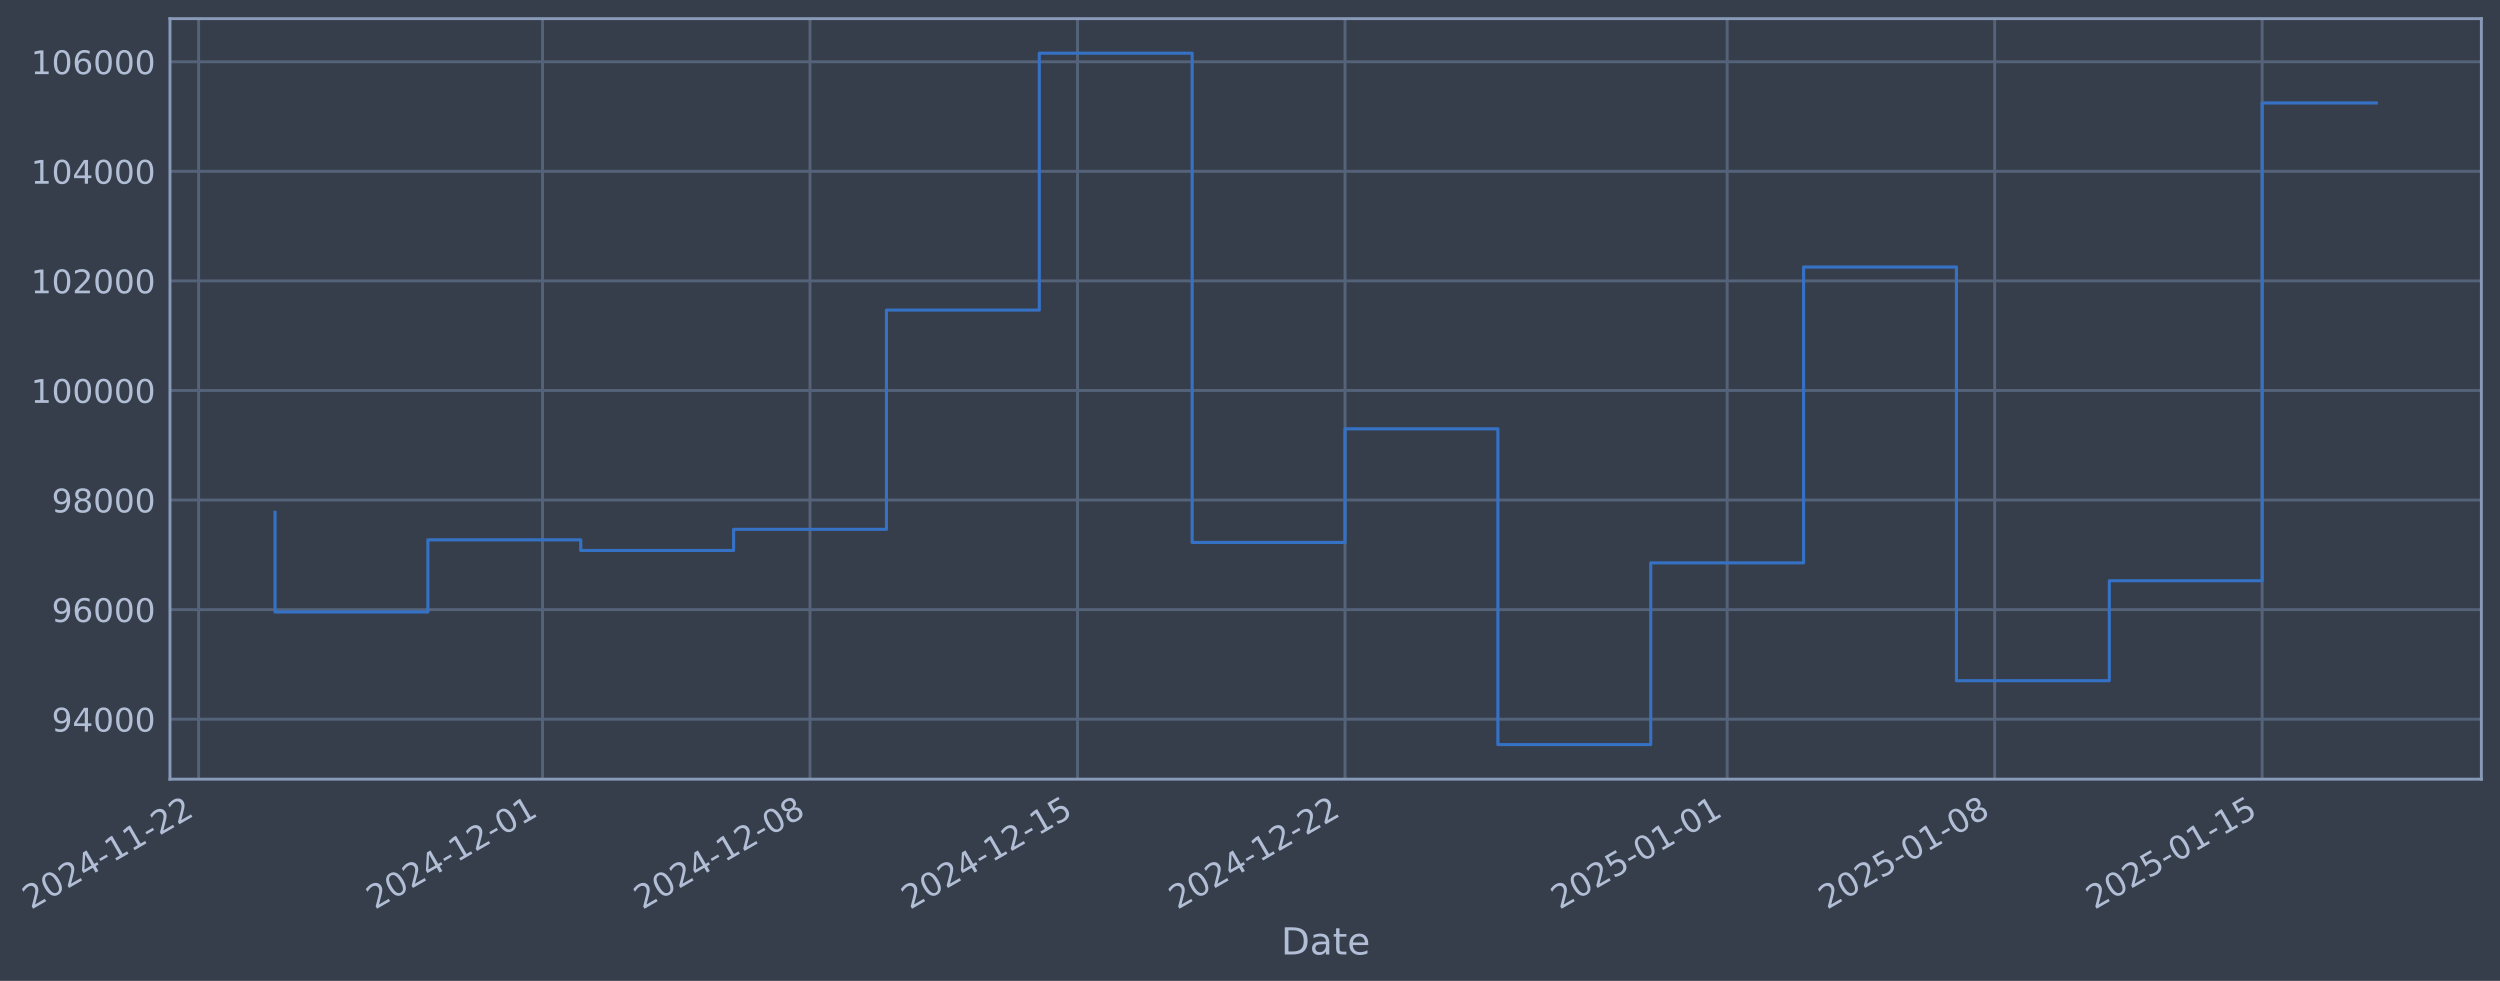
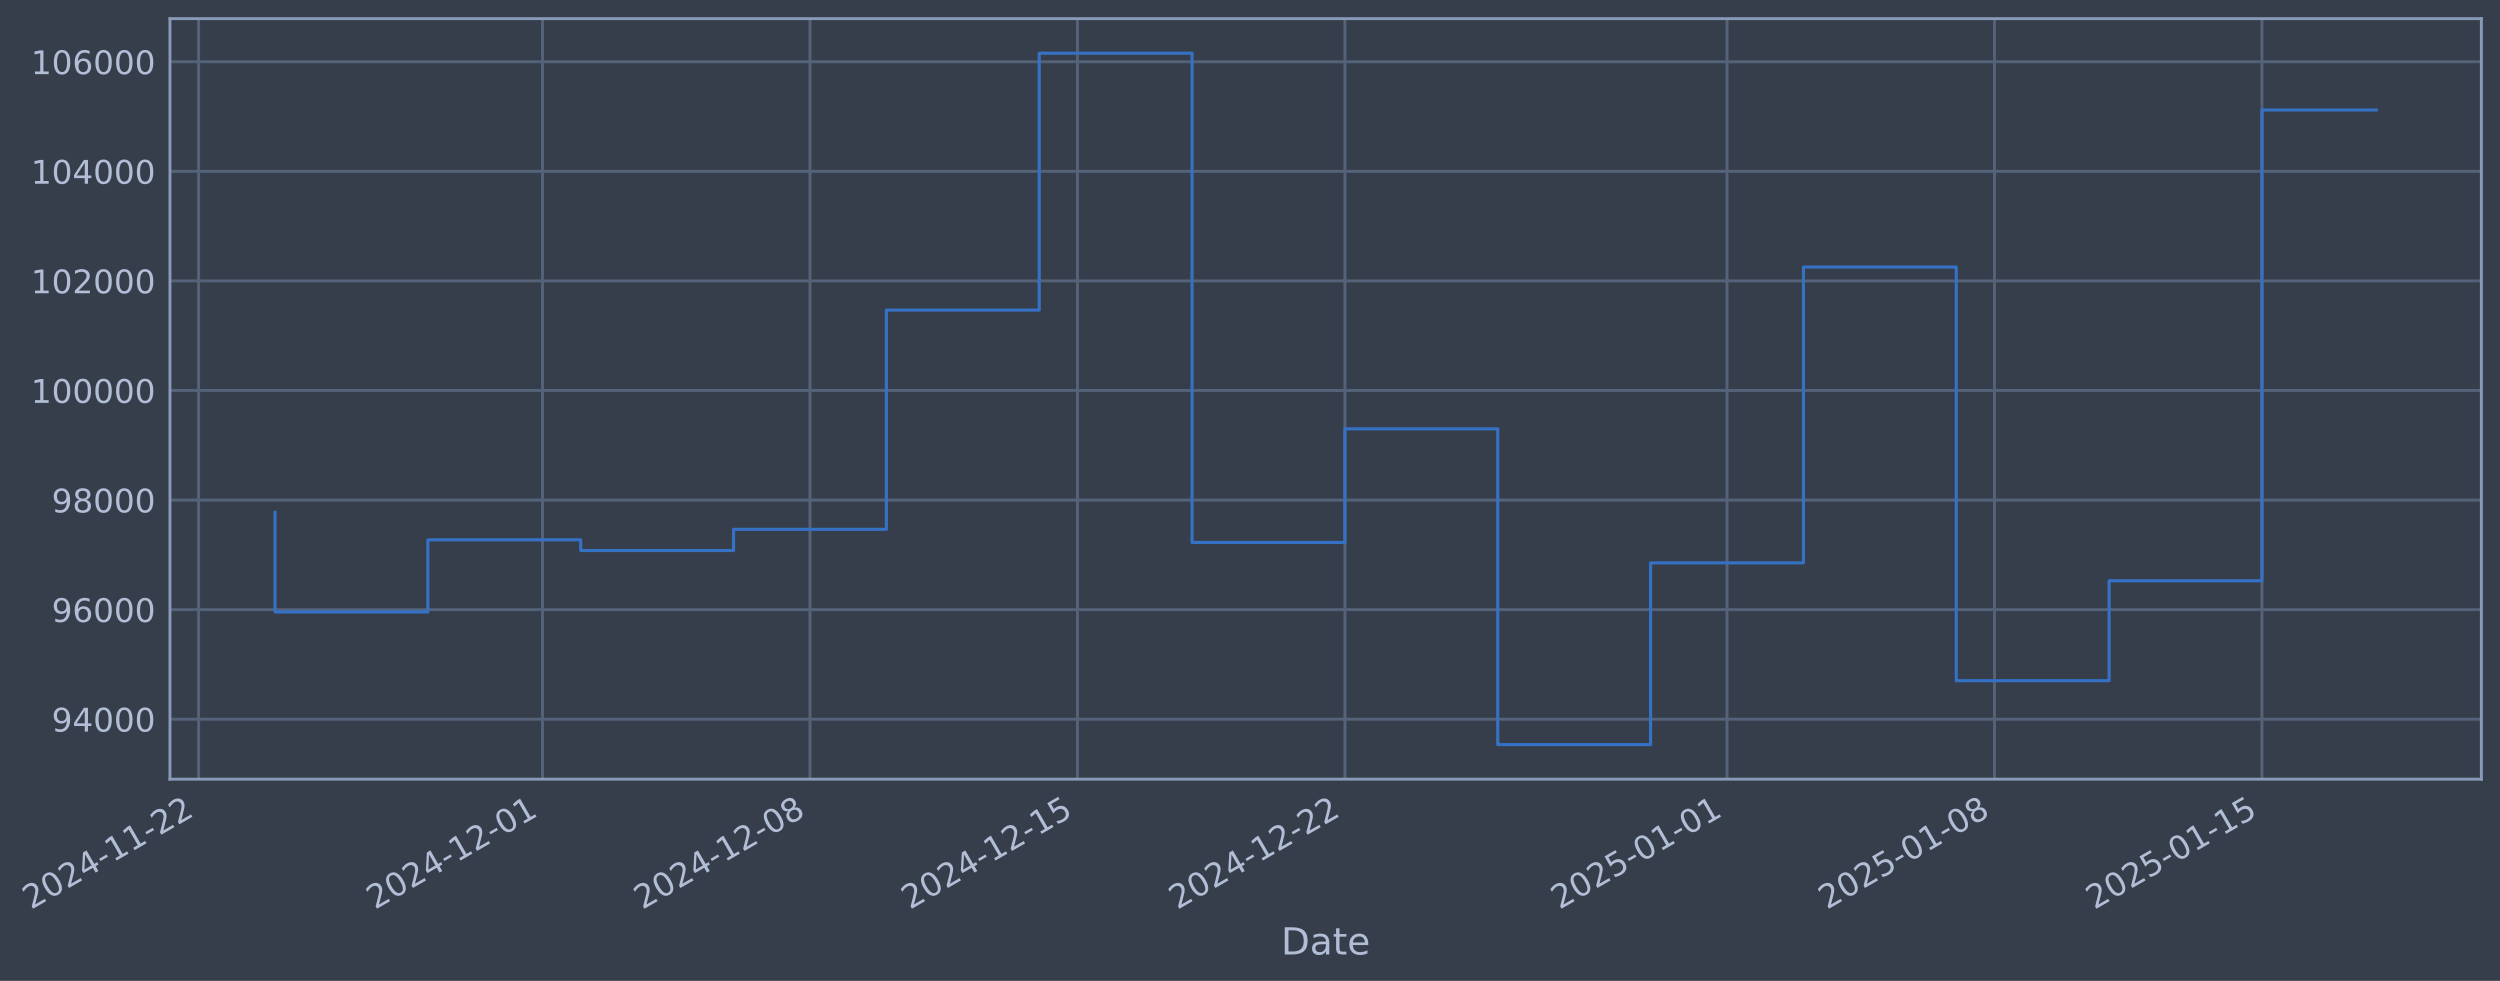
- <svg xmlns="http://www.w3.org/2000/svg" xmlns:xlink="http://www.w3.org/1999/xlink" width="965.652pt" height="378.87pt" viewBox="0 0 965.652 378.87" version="1.1">
+ <svg xmlns="http://www.w3.org/2000/svg" xmlns:xlink="http://www.w3.org/1999/xlink" width="965.649pt" height="378.87pt" viewBox="0 0 965.649 378.87" version="1.1">
  <defs>
    <style type="text/css">*{stroke-linejoin: round; stroke-linecap: butt}</style>
  </defs>
  <g id="figure_1">
    <g id="patch_1">
-       <path d="M 0 378.87  L 965.652 378.87  L 965.652 0  L 0 0  z " style="fill: #373e4b" />
+       <path d="M 0 378.87  L 965.649 378.87  L 965.649 0  L 0 0  z " style="fill: #373e4b" />
    </g>
    <g id="axes_1">
      <g id="patch_2">
-         <path d="M 65.652 300.96  L 958.452 300.96  L 958.452 7.2  L 65.652 7.2  z " style="fill: #373e4b" />
+         <path d="M 65.649 300.96  L 958.449 300.96  L 958.449 7.2  L 65.649 7.2  z " style="fill: #373e4b" />
      </g>
      <g id="matplotlib.axis_1">
        <g id="xtick_1">
          <g id="line2d_1">
-             <path d="M 76.713 300.96  L 76.713 7.2  " clip-path="url(#pe2ce9f9107)" style="fill: none; stroke: #546379; stroke-width: 1.12; stroke-linecap: square" />
+             <path d="M 76.713 300.96  L 76.713 7.2  " clip-path="url(#pc4f9f36db3)" style="fill: none; stroke: #546379; stroke-width: 1.12; stroke-linecap: square" />
          </g>
          <g id="line2d_2" />
          <g id="text_1">
            <g style="fill: #b1bed6" transform="translate(11.98702 351.4642) rotate(-30) scale(0.126 -0.126)">
              <defs>
                <path id="DejaVuSans-32" d="M 1228 531  L 3431 531  L 3431 0  L 469 0  L 469 531  Q 828 903 1448 1529  Q 2069 2156 2228 2338  Q 2531 2678 2651 2914  Q 2772 3150 2772 3378  Q 2772 3750 2511 3984  Q 2250 4219 1831 4219  Q 1534 4219 1204 4116  Q 875 4013 500 3803  L 500 4441  Q 881 4594 1212 4672  Q 1544 4750 1819 4750  Q 2544 4750 2975 4387  Q 3406 4025 3406 3419  Q 3406 3131 3298 2873  Q 3191 2616 2906 2266  Q 2828 2175 2409 1742  Q 1991 1309 1228 531  z " transform="scale(0.015625)" />
                <path id="DejaVuSans-30" d="M 2034 4250  Q 1547 4250 1301 3770  Q 1056 3291 1056 2328  Q 1056 1369 1301 889  Q 1547 409 2034 409  Q 2525 409 2770 889  Q 3016 1369 3016 2328  Q 3016 3291 2770 3770  Q 2525 4250 2034 4250  z M 2034 4750  Q 2819 4750 3233 4129  Q 3647 3509 3647 2328  Q 3647 1150 3233 529  Q 2819 -91 2034 -91  Q 1250 -91 836 529  Q 422 1150 422 2328  Q 422 3509 836 4129  Q 1250 4750 2034 4750  z " transform="scale(0.015625)" />
                <path id="DejaVuSans-34" d="M 2419 4116  L 825 1625  L 2419 1625  L 2419 4116  z M 2253 4666  L 3047 4666  L 3047 1625  L 3713 1625  L 3713 1100  L 3047 1100  L 3047 0  L 2419 0  L 2419 1100  L 313 1100  L 313 1709  L 2253 4666  z " transform="scale(0.015625)" />
                <path id="DejaVuSans-2d" d="M 313 2009  L 1997 2009  L 1997 1497  L 313 1497  L 313 2009  z " transform="scale(0.015625)" />
                <path id="DejaVuSans-31" d="M 794 531  L 1825 531  L 1825 4091  L 703 3866  L 703 4441  L 1819 4666  L 2450 4666  L 2450 531  L 3481 531  L 3481 0  L 794 0  L 794 531  z " transform="scale(0.015625)" />
              </defs>
              <use xlink:href="#DejaVuSans-32" />
              <use xlink:href="#DejaVuSans-30" transform="translate(63.62305 0)" />
              <use xlink:href="#DejaVuSans-32" transform="translate(127.2461 0)" />
              <use xlink:href="#DejaVuSans-34" transform="translate(190.8691 0)" />
              <use xlink:href="#DejaVuSans-2d" transform="translate(254.4922 0)" />
              <use xlink:href="#DejaVuSans-31" transform="translate(290.5762 0)" />
              <use xlink:href="#DejaVuSans-31" transform="translate(354.1992 0)" />
              <use xlink:href="#DejaVuSans-2d" transform="translate(417.8223 0)" />
              <use xlink:href="#DejaVuSans-32" transform="translate(453.9062 0)" />
              <use xlink:href="#DejaVuSans-32" transform="translate(517.5293 0)" />
            </g>
          </g>
        </g>
        <g id="xtick_2">
          <g id="line2d_3">
-             <path d="M 209.558 300.96  L 209.558 7.2  " clip-path="url(#pe2ce9f9107)" style="fill: none; stroke: #546379; stroke-width: 1.12; stroke-linecap: square" />
+             <path d="M 209.544 300.96  L 209.544 7.2  " clip-path="url(#pc4f9f36db3)" style="fill: none; stroke: #546379; stroke-width: 1.12; stroke-linecap: square" />
          </g>
          <g id="line2d_4" />
          <g id="text_2">
-             <g style="fill: #b1bed6" transform="translate(144.8321 351.4642) rotate(-30) scale(0.126 -0.126)">
+             <g style="fill: #b1bed6" transform="translate(144.8188 351.4642) rotate(-30) scale(0.126 -0.126)">
              <use xlink:href="#DejaVuSans-32" />
              <use xlink:href="#DejaVuSans-30" transform="translate(63.62305 0)" />
              <use xlink:href="#DejaVuSans-32" transform="translate(127.2461 0)" />
              <use xlink:href="#DejaVuSans-34" transform="translate(190.8691 0)" />
              <use xlink:href="#DejaVuSans-2d" transform="translate(254.4922 0)" />
              <use xlink:href="#DejaVuSans-31" transform="translate(290.5762 0)" />
              <use xlink:href="#DejaVuSans-32" transform="translate(354.1992 0)" />
              <use xlink:href="#DejaVuSans-2d" transform="translate(417.8223 0)" />
              <use xlink:href="#DejaVuSans-30" transform="translate(453.9062 0)" />
              <use xlink:href="#DejaVuSans-31" transform="translate(517.5293 0)" />
            </g>
          </g>
        </g>
        <g id="xtick_3">
          <g id="line2d_5">
-             <path d="M 312.882 300.96  L 312.882 7.2  " clip-path="url(#pe2ce9f9107)" style="fill: none; stroke: #546379; stroke-width: 1.12; stroke-linecap: square" />
+             <path d="M 312.858 300.96  L 312.858 7.2  " clip-path="url(#pc4f9f36db3)" style="fill: none; stroke: #546379; stroke-width: 1.12; stroke-linecap: square" />
          </g>
          <g id="line2d_6" />
          <g id="text_3">
-             <g style="fill: #b1bed6" transform="translate(248.156 351.4642) rotate(-30) scale(0.126 -0.126)">
+             <g style="fill: #b1bed6" transform="translate(248.1324 351.4642) rotate(-30) scale(0.126 -0.126)">
              <defs>
                <path id="DejaVuSans-38" d="M 2034 2216  Q 1584 2216 1326 1975  Q 1069 1734 1069 1313  Q 1069 891 1326 650  Q 1584 409 2034 409  Q 2484 409 2743 651  Q 3003 894 3003 1313  Q 3003 1734 2745 1975  Q 2488 2216 2034 2216  z M 1403 2484  Q 997 2584 770 2862  Q 544 3141 544 3541  Q 544 4100 942 4425  Q 1341 4750 2034 4750  Q 2731 4750 3128 4425  Q 3525 4100 3525 3541  Q 3525 3141 3298 2862  Q 3072 2584 2669 2484  Q 3125 2378 3379 2068  Q 3634 1759 3634 1313  Q 3634 634 3220 271  Q 2806 -91 2034 -91  Q 1263 -91 848 271  Q 434 634 434 1313  Q 434 1759 690 2068  Q 947 2378 1403 2484  z M 1172 3481  Q 1172 3119 1398 2916  Q 1625 2713 2034 2713  Q 2441 2713 2670 2916  Q 2900 3119 2900 3481  Q 2900 3844 2670 4047  Q 2441 4250 2034 4250  Q 1625 4250 1398 4047  Q 1172 3844 1172 3481  z " transform="scale(0.015625)" />
              </defs>
              <use xlink:href="#DejaVuSans-32" />
              <use xlink:href="#DejaVuSans-30" transform="translate(63.62305 0)" />
              <use xlink:href="#DejaVuSans-32" transform="translate(127.2461 0)" />
              <use xlink:href="#DejaVuSans-34" transform="translate(190.8691 0)" />
              <use xlink:href="#DejaVuSans-2d" transform="translate(254.4922 0)" />
              <use xlink:href="#DejaVuSans-31" transform="translate(290.5762 0)" />
              <use xlink:href="#DejaVuSans-32" transform="translate(354.1992 0)" />
              <use xlink:href="#DejaVuSans-2d" transform="translate(417.8223 0)" />
              <use xlink:href="#DejaVuSans-30" transform="translate(453.9062 0)" />
              <use xlink:href="#DejaVuSans-38" transform="translate(517.5293 0)" />
            </g>
          </g>
        </g>
        <g id="xtick_4">
          <g id="line2d_7">
-             <path d="M 416.205 300.96  L 416.205 7.2  " clip-path="url(#pe2ce9f9107)" style="fill: none; stroke: #546379; stroke-width: 1.12; stroke-linecap: square" />
+             <path d="M 416.171 300.96  L 416.171 7.2  " clip-path="url(#pc4f9f36db3)" style="fill: none; stroke: #546379; stroke-width: 1.12; stroke-linecap: square" />
          </g>
          <g id="line2d_8" />
          <g id="text_4">
-             <g style="fill: #b1bed6" transform="translate(351.48 351.4642) rotate(-30) scale(0.126 -0.126)">
+             <g style="fill: #b1bed6" transform="translate(351.4459 351.4642) rotate(-30) scale(0.126 -0.126)">
              <defs>
                <path id="DejaVuSans-35" d="M 691 4666  L 3169 4666  L 3169 4134  L 1269 4134  L 1269 2991  Q 1406 3038 1543 3061  Q 1681 3084 1819 3084  Q 2600 3084 3056 2656  Q 3513 2228 3513 1497  Q 3513 744 3044 326  Q 2575 -91 1722 -91  Q 1428 -91 1123 -41  Q 819 9 494 109  L 494 744  Q 775 591 1075 516  Q 1375 441 1709 441  Q 2250 441 2565 725  Q 2881 1009 2881 1497  Q 2881 1984 2565 2268  Q 2250 2553 1709 2553  Q 1456 2553 1204 2497  Q 953 2441 691 2322  L 691 4666  z " transform="scale(0.015625)" />
              </defs>
              <use xlink:href="#DejaVuSans-32" />
              <use xlink:href="#DejaVuSans-30" transform="translate(63.62305 0)" />
              <use xlink:href="#DejaVuSans-32" transform="translate(127.2461 0)" />
              <use xlink:href="#DejaVuSans-34" transform="translate(190.8691 0)" />
              <use xlink:href="#DejaVuSans-2d" transform="translate(254.4922 0)" />
              <use xlink:href="#DejaVuSans-31" transform="translate(290.5762 0)" />
              <use xlink:href="#DejaVuSans-32" transform="translate(354.1992 0)" />
              <use xlink:href="#DejaVuSans-2d" transform="translate(417.8223 0)" />
              <use xlink:href="#DejaVuSans-31" transform="translate(453.9062 0)" />
              <use xlink:href="#DejaVuSans-35" transform="translate(517.5293 0)" />
            </g>
          </g>
        </g>
        <g id="xtick_5">
          <g id="line2d_9">
-             <path d="M 519.529 300.96  L 519.529 7.2  " clip-path="url(#pe2ce9f9107)" style="fill: none; stroke: #546379; stroke-width: 1.12; stroke-linecap: square" />
+             <path d="M 519.485 300.96  L 519.485 7.2  " clip-path="url(#pc4f9f36db3)" style="fill: none; stroke: #546379; stroke-width: 1.12; stroke-linecap: square" />
          </g>
          <g id="line2d_10" />
          <g id="text_5">
-             <g style="fill: #b1bed6" transform="translate(454.8039 351.4642) rotate(-30) scale(0.126 -0.126)">
+             <g style="fill: #b1bed6" transform="translate(454.7595 351.4642) rotate(-30) scale(0.126 -0.126)">
              <use xlink:href="#DejaVuSans-32" />
              <use xlink:href="#DejaVuSans-30" transform="translate(63.62305 0)" />
              <use xlink:href="#DejaVuSans-32" transform="translate(127.2461 0)" />
              <use xlink:href="#DejaVuSans-34" transform="translate(190.8691 0)" />
              <use xlink:href="#DejaVuSans-2d" transform="translate(254.4922 0)" />
              <use xlink:href="#DejaVuSans-31" transform="translate(290.5762 0)" />
              <use xlink:href="#DejaVuSans-32" transform="translate(354.1992 0)" />
              <use xlink:href="#DejaVuSans-2d" transform="translate(417.8223 0)" />
              <use xlink:href="#DejaVuSans-32" transform="translate(453.9062 0)" />
              <use xlink:href="#DejaVuSans-32" transform="translate(517.5293 0)" />
            </g>
          </g>
        </g>
        <g id="xtick_6">
          <g id="line2d_11">
-             <path d="M 667.135 300.96  L 667.135 7.2  " clip-path="url(#pe2ce9f9107)" style="fill: none; stroke: #546379; stroke-width: 1.12; stroke-linecap: square" />
+             <path d="M 667.076 300.96  L 667.076 7.2  " clip-path="url(#pc4f9f36db3)" style="fill: none; stroke: #546379; stroke-width: 1.12; stroke-linecap: square" />
          </g>
          <g id="line2d_12" />
          <g id="text_6">
-             <g style="fill: #b1bed6" transform="translate(602.4095 351.4642) rotate(-30) scale(0.126 -0.126)">
+             <g style="fill: #b1bed6" transform="translate(602.3504 351.4642) rotate(-30) scale(0.126 -0.126)">
              <use xlink:href="#DejaVuSans-32" />
              <use xlink:href="#DejaVuSans-30" transform="translate(63.62305 0)" />
              <use xlink:href="#DejaVuSans-32" transform="translate(127.2461 0)" />
              <use xlink:href="#DejaVuSans-35" transform="translate(190.8691 0)" />
              <use xlink:href="#DejaVuSans-2d" transform="translate(254.4922 0)" />
              <use xlink:href="#DejaVuSans-30" transform="translate(290.5762 0)" />
              <use xlink:href="#DejaVuSans-31" transform="translate(354.1992 0)" />
              <use xlink:href="#DejaVuSans-2d" transform="translate(417.8223 0)" />
              <use xlink:href="#DejaVuSans-30" transform="translate(453.9062 0)" />
              <use xlink:href="#DejaVuSans-31" transform="translate(517.5293 0)" />
            </g>
          </g>
        </g>
        <g id="xtick_7">
          <g id="line2d_13">
-             <path d="M 770.459 300.96  L 770.459 7.2  " clip-path="url(#pe2ce9f9107)" style="fill: none; stroke: #546379; stroke-width: 1.12; stroke-linecap: square" />
+             <path d="M 770.389 300.96  L 770.389 7.2  " clip-path="url(#pc4f9f36db3)" style="fill: none; stroke: #546379; stroke-width: 1.12; stroke-linecap: square" />
          </g>
          <g id="line2d_14" />
          <g id="text_7">
-             <g style="fill: #b1bed6" transform="translate(705.7335 351.4642) rotate(-30) scale(0.126 -0.126)">
+             <g style="fill: #b1bed6" transform="translate(705.664 351.4642) rotate(-30) scale(0.126 -0.126)">
              <use xlink:href="#DejaVuSans-32" />
              <use xlink:href="#DejaVuSans-30" transform="translate(63.62305 0)" />
              <use xlink:href="#DejaVuSans-32" transform="translate(127.2461 0)" />
              <use xlink:href="#DejaVuSans-35" transform="translate(190.8691 0)" />
              <use xlink:href="#DejaVuSans-2d" transform="translate(254.4922 0)" />
              <use xlink:href="#DejaVuSans-30" transform="translate(290.5762 0)" />
              <use xlink:href="#DejaVuSans-31" transform="translate(354.1992 0)" />
              <use xlink:href="#DejaVuSans-2d" transform="translate(417.8223 0)" />
              <use xlink:href="#DejaVuSans-30" transform="translate(453.9062 0)" />
              <use xlink:href="#DejaVuSans-38" transform="translate(517.5293 0)" />
            </g>
          </g>
        </g>
        <g id="xtick_8">
          <g id="line2d_15">
-             <path d="M 873.783 300.96  L 873.783 7.2  " clip-path="url(#pe2ce9f9107)" style="fill: none; stroke: #546379; stroke-width: 1.12; stroke-linecap: square" />
+             <path d="M 873.703 300.96  L 873.703 7.2  " clip-path="url(#pc4f9f36db3)" style="fill: none; stroke: #546379; stroke-width: 1.12; stroke-linecap: square" />
          </g>
          <g id="line2d_16" />
          <g id="text_8">
-             <g style="fill: #b1bed6" transform="translate(809.0574 351.4642) rotate(-30) scale(0.126 -0.126)">
+             <g style="fill: #b1bed6" transform="translate(808.9776 351.4642) rotate(-30) scale(0.126 -0.126)">
              <use xlink:href="#DejaVuSans-32" />
              <use xlink:href="#DejaVuSans-30" transform="translate(63.62305 0)" />
              <use xlink:href="#DejaVuSans-32" transform="translate(127.2461 0)" />
              <use xlink:href="#DejaVuSans-35" transform="translate(190.8691 0)" />
              <use xlink:href="#DejaVuSans-2d" transform="translate(254.4922 0)" />
              <use xlink:href="#DejaVuSans-30" transform="translate(290.5762 0)" />
              <use xlink:href="#DejaVuSans-31" transform="translate(354.1992 0)" />
              <use xlink:href="#DejaVuSans-2d" transform="translate(417.8223 0)" />
              <use xlink:href="#DejaVuSans-31" transform="translate(453.9062 0)" />
              <use xlink:href="#DejaVuSans-35" transform="translate(517.5293 0)" />
            </g>
          </g>
        </g>
        <g id="text_9">
-           <g style="fill: #b1bed6" transform="translate(494.8427 368.6753) scale(0.144 -0.144)">
+           <g style="fill: #b1bed6" transform="translate(494.8397 368.6753) scale(0.144 -0.144)">
            <defs>
              <path id="DejaVuSans-44" d="M 1259 4147  L 1259 519  L 2022 519  Q 2988 519 3436 956  Q 3884 1394 3884 2338  Q 3884 3275 3436 3711  Q 2988 4147 2022 4147  L 1259 4147  z M 628 4666  L 1925 4666  Q 3281 4666 3915 4102  Q 4550 3538 4550 2338  Q 4550 1131 3912 565  Q 3275 0 1925 0  L 628 0  L 628 4666  z " transform="scale(0.015625)" />
              <path id="DejaVuSans-61" d="M 2194 1759  Q 1497 1759 1228 1600  Q 959 1441 959 1056  Q 959 750 1161 570  Q 1363 391 1709 391  Q 2188 391 2477 730  Q 2766 1069 2766 1631  L 2766 1759  L 2194 1759  z M 3341 1997  L 3341 0  L 2766 0  L 2766 531  Q 2569 213 2275 61  Q 1981 -91 1556 -91  Q 1019 -91 701 211  Q 384 513 384 1019  Q 384 1609 779 1909  Q 1175 2209 1959 2209  L 2766 2209  L 2766 2266  Q 2766 2663 2505 2880  Q 2244 3097 1772 3097  Q 1472 3097 1187 3025  Q 903 2953 641 2809  L 641 3341  Q 956 3463 1253 3523  Q 1550 3584 1831 3584  Q 2591 3584 2966 3190  Q 3341 2797 3341 1997  z " transform="scale(0.015625)" />
              <path id="DejaVuSans-74" d="M 1172 4494  L 1172 3500  L 2356 3500  L 2356 3053  L 1172 3053  L 1172 1153  Q 1172 725 1289 603  Q 1406 481 1766 481  L 2356 481  L 2356 0  L 1766 0  Q 1100 0 847 248  Q 594 497 594 1153  L 594 3053  L 172 3053  L 172 3500  L 594 3500  L 594 4494  L 1172 4494  z " transform="scale(0.015625)" />
              <path id="DejaVuSans-65" d="M 3597 1894  L 3597 1613  L 953 1613  Q 991 1019 1311 708  Q 1631 397 2203 397  Q 2534 397 2845 478  Q 3156 559 3463 722  L 3463 178  Q 3153 47 2828 -22  Q 2503 -91 2169 -91  Q 1331 -91 842 396  Q 353 884 353 1716  Q 353 2575 817 3079  Q 1281 3584 2069 3584  Q 2775 3584 3186 3129  Q 3597 2675 3597 1894  z M 3022 2063  Q 3016 2534 2758 2815  Q 2500 3097 2075 3097  Q 1594 3097 1305 2825  Q 1016 2553 972 2059  L 3022 2063  z " transform="scale(0.015625)" />
            </defs>
            <use xlink:href="#DejaVuSans-44" />
            <use xlink:href="#DejaVuSans-61" transform="translate(77.00195 0)" />
            <use xlink:href="#DejaVuSans-74" transform="translate(138.2812 0)" />
            <use xlink:href="#DejaVuSans-65" transform="translate(177.4902 0)" />
          </g>
        </g>
      </g>
      <g id="matplotlib.axis_2">
        <g id="ytick_1">
          <g id="line2d_17">
-             <path d="M 65.652 277.797  L 958.452 277.797  " clip-path="url(#pe2ce9f9107)" style="fill: none; stroke: #546379; stroke-width: 1.12; stroke-linecap: square" />
+             <path d="M 65.649 277.797  L 958.449 277.797  " clip-path="url(#pc4f9f36db3)" style="fill: none; stroke: #546379; stroke-width: 1.12; stroke-linecap: square" />
          </g>
          <g id="line2d_18" />
          <g id="text_10">
-             <g style="fill: #b1bed6" transform="translate(19.96808 282.5841) scale(0.126 -0.126)">
+             <g style="fill: #b1bed6" transform="translate(19.96512 282.5841) scale(0.126 -0.126)">
              <defs>
                <path id="DejaVuSans-39" d="M 703 97  L 703 672  Q 941 559 1184 500  Q 1428 441 1663 441  Q 2288 441 2617 861  Q 2947 1281 2994 2138  Q 2813 1869 2534 1725  Q 2256 1581 1919 1581  Q 1219 1581 811 2004  Q 403 2428 403 3163  Q 403 3881 828 4315  Q 1253 4750 1959 4750  Q 2769 4750 3195 4129  Q 3622 3509 3622 2328  Q 3622 1225 3098 567  Q 2575 -91 1691 -91  Q 1453 -91 1209 -44  Q 966 3 703 97  z M 1959 2075  Q 2384 2075 2632 2365  Q 2881 2656 2881 3163  Q 2881 3666 2632 3958  Q 2384 4250 1959 4250  Q 1534 4250 1286 3958  Q 1038 3666 1038 3163  Q 1038 2656 1286 2365  Q 1534 2075 1959 2075  z " transform="scale(0.015625)" />
              </defs>
              <use xlink:href="#DejaVuSans-39" />
              <use xlink:href="#DejaVuSans-34" transform="translate(63.62305 0)" />
              <use xlink:href="#DejaVuSans-30" transform="translate(127.2461 0)" />
              <use xlink:href="#DejaVuSans-30" transform="translate(190.8691 0)" />
              <use xlink:href="#DejaVuSans-30" transform="translate(254.4922 0)" />
            </g>
          </g>
        </g>
        <g id="ytick_2">
          <g id="line2d_19">
-             <path d="M 65.652 235.473  L 958.452 235.473  " clip-path="url(#pe2ce9f9107)" style="fill: none; stroke: #546379; stroke-width: 1.12; stroke-linecap: square" />
+             <path d="M 65.649 235.473  L 958.449 235.473  " clip-path="url(#pc4f9f36db3)" style="fill: none; stroke: #546379; stroke-width: 1.12; stroke-linecap: square" />
          </g>
          <g id="line2d_20" />
          <g id="text_11">
-             <g style="fill: #b1bed6" transform="translate(19.96808 240.2602) scale(0.126 -0.126)">
+             <g style="fill: #b1bed6" transform="translate(19.96512 240.2602) scale(0.126 -0.126)">
              <defs>
                <path id="DejaVuSans-36" d="M 2113 2584  Q 1688 2584 1439 2293  Q 1191 2003 1191 1497  Q 1191 994 1439 701  Q 1688 409 2113 409  Q 2538 409 2786 701  Q 3034 994 3034 1497  Q 3034 2003 2786 2293  Q 2538 2584 2113 2584  z M 3366 4563  L 3366 3988  Q 3128 4100 2886 4159  Q 2644 4219 2406 4219  Q 1781 4219 1451 3797  Q 1122 3375 1075 2522  Q 1259 2794 1537 2939  Q 1816 3084 2150 3084  Q 2853 3084 3261 2657  Q 3669 2231 3669 1497  Q 3669 778 3244 343  Q 2819 -91 2113 -91  Q 1303 -91 875 529  Q 447 1150 447 2328  Q 447 3434 972 4092  Q 1497 4750 2381 4750  Q 2619 4750 2861 4703  Q 3103 4656 3366 4563  z " transform="scale(0.015625)" />
              </defs>
              <use xlink:href="#DejaVuSans-39" />
              <use xlink:href="#DejaVuSans-36" transform="translate(63.62305 0)" />
              <use xlink:href="#DejaVuSans-30" transform="translate(127.2461 0)" />
              <use xlink:href="#DejaVuSans-30" transform="translate(190.8691 0)" />
              <use xlink:href="#DejaVuSans-30" transform="translate(254.4922 0)" />
            </g>
          </g>
        </g>
        <g id="ytick_3">
          <g id="line2d_21">
-             <path d="M 65.652 193.149  L 958.452 193.149  " clip-path="url(#pe2ce9f9107)" style="fill: none; stroke: #546379; stroke-width: 1.12; stroke-linecap: square" />
+             <path d="M 65.649 193.149  L 958.449 193.149  " clip-path="url(#pc4f9f36db3)" style="fill: none; stroke: #546379; stroke-width: 1.12; stroke-linecap: square" />
          </g>
          <g id="line2d_22" />
          <g id="text_12">
-             <g style="fill: #b1bed6" transform="translate(19.96808 197.9364) scale(0.126 -0.126)">
+             <g style="fill: #b1bed6" transform="translate(19.96512 197.9364) scale(0.126 -0.126)">
              <use xlink:href="#DejaVuSans-39" />
              <use xlink:href="#DejaVuSans-38" transform="translate(63.62305 0)" />
              <use xlink:href="#DejaVuSans-30" transform="translate(127.2461 0)" />
              <use xlink:href="#DejaVuSans-30" transform="translate(190.8691 0)" />
              <use xlink:href="#DejaVuSans-30" transform="translate(254.4922 0)" />
            </g>
          </g>
        </g>
        <g id="ytick_4">
          <g id="line2d_23">
-             <path d="M 65.652 150.826  L 958.452 150.826  " clip-path="url(#pe2ce9f9107)" style="fill: none; stroke: #546379; stroke-width: 1.12; stroke-linecap: square" />
+             <path d="M 65.649 150.826  L 958.449 150.826  " clip-path="url(#pc4f9f36db3)" style="fill: none; stroke: #546379; stroke-width: 1.12; stroke-linecap: square" />
          </g>
          <g id="line2d_24" />
          <g id="text_13">
-             <g style="fill: #b1bed6" transform="translate(11.95133 155.6126) scale(0.126 -0.126)">
+             <g style="fill: #b1bed6" transform="translate(11.94837 155.6126) scale(0.126 -0.126)">
              <use xlink:href="#DejaVuSans-31" />
              <use xlink:href="#DejaVuSans-30" transform="translate(63.62305 0)" />
              <use xlink:href="#DejaVuSans-30" transform="translate(127.2461 0)" />
              <use xlink:href="#DejaVuSans-30" transform="translate(190.8691 0)" />
              <use xlink:href="#DejaVuSans-30" transform="translate(254.4922 0)" />
              <use xlink:href="#DejaVuSans-30" transform="translate(318.1152 0)" />
            </g>
          </g>
        </g>
        <g id="ytick_5">
          <g id="line2d_25">
-             <path d="M 65.652 108.502  L 958.452 108.502  " clip-path="url(#pe2ce9f9107)" style="fill: none; stroke: #546379; stroke-width: 1.12; stroke-linecap: square" />
+             <path d="M 65.649 108.502  L 958.449 108.502  " clip-path="url(#pc4f9f36db3)" style="fill: none; stroke: #546379; stroke-width: 1.12; stroke-linecap: square" />
          </g>
          <g id="line2d_26" />
          <g id="text_14">
-             <g style="fill: #b1bed6" transform="translate(11.95133 113.2888) scale(0.126 -0.126)">
+             <g style="fill: #b1bed6" transform="translate(11.94837 113.2888) scale(0.126 -0.126)">
              <use xlink:href="#DejaVuSans-31" />
              <use xlink:href="#DejaVuSans-30" transform="translate(63.62305 0)" />
              <use xlink:href="#DejaVuSans-32" transform="translate(127.2461 0)" />
              <use xlink:href="#DejaVuSans-30" transform="translate(190.8691 0)" />
              <use xlink:href="#DejaVuSans-30" transform="translate(254.4922 0)" />
              <use xlink:href="#DejaVuSans-30" transform="translate(318.1152 0)" />
            </g>
          </g>
        </g>
        <g id="ytick_6">
          <g id="line2d_27">
-             <path d="M 65.652 66.178  L 958.452 66.178  " clip-path="url(#pe2ce9f9107)" style="fill: none; stroke: #546379; stroke-width: 1.12; stroke-linecap: square" />
+             <path d="M 65.649 66.178  L 958.449 66.178  " clip-path="url(#pc4f9f36db3)" style="fill: none; stroke: #546379; stroke-width: 1.12; stroke-linecap: square" />
          </g>
          <g id="line2d_28" />
          <g id="text_15">
-             <g style="fill: #b1bed6" transform="translate(11.95133 70.96502) scale(0.126 -0.126)">
+             <g style="fill: #b1bed6" transform="translate(11.94837 70.96502) scale(0.126 -0.126)">
              <use xlink:href="#DejaVuSans-31" />
              <use xlink:href="#DejaVuSans-30" transform="translate(63.62305 0)" />
              <use xlink:href="#DejaVuSans-34" transform="translate(127.2461 0)" />
              <use xlink:href="#DejaVuSans-30" transform="translate(190.8691 0)" />
              <use xlink:href="#DejaVuSans-30" transform="translate(254.4922 0)" />
              <use xlink:href="#DejaVuSans-30" transform="translate(318.1152 0)" />
            </g>
          </g>
        </g>
        <g id="ytick_7">
          <g id="line2d_29">
-             <path d="M 65.652 23.854  L 958.452 23.854  " clip-path="url(#pe2ce9f9107)" style="fill: none; stroke: #546379; stroke-width: 1.12; stroke-linecap: square" />
+             <path d="M 65.649 23.854  L 958.449 23.854  " clip-path="url(#pc4f9f36db3)" style="fill: none; stroke: #546379; stroke-width: 1.12; stroke-linecap: square" />
          </g>
          <g id="line2d_30" />
          <g id="text_16">
-             <g style="fill: #b1bed6" transform="translate(11.95133 28.64121) scale(0.126 -0.126)">
+             <g style="fill: #b1bed6" transform="translate(11.94837 28.64121) scale(0.126 -0.126)">
              <use xlink:href="#DejaVuSans-31" />
              <use xlink:href="#DejaVuSans-30" transform="translate(63.62305 0)" />
              <use xlink:href="#DejaVuSans-36" transform="translate(127.2461 0)" />
              <use xlink:href="#DejaVuSans-30" transform="translate(190.8691 0)" />
              <use xlink:href="#DejaVuSans-30" transform="translate(254.4922 0)" />
              <use xlink:href="#DejaVuSans-30" transform="translate(318.1152 0)" />
            </g>
          </g>
        </g>
      </g>
      <g id="line2d_31">
-         <path d="M 106.234 197.87  L 106.234 236.383  L 165.276 236.383  L 165.276 208.521  L 224.318 208.521  L 224.318 212.628  L 283.36 212.628  L 283.36 204.459  L 342.403 204.459  L 342.403 119.77  L 401.445 119.77  L 401.445 20.553  L 460.487 20.553  L 460.487 209.517  L 519.529 209.517  L 519.529 165.636  L 578.572 165.636  L 578.572 287.607  L 637.614 287.607  L 637.614 217.409  L 696.656 217.409  L 696.656 103.141  L 755.698 103.141  L 755.698 262.927  L 814.741 262.927  L 814.741 224.318  L 873.783 224.318  L 873.783 39.771  L 917.87 39.771  " clip-path="url(#pe2ce9f9107)" style="fill: none; stroke: #3572c6; stroke-width: 1.2; stroke-linecap: square" />
+         <path d="M 106.231 197.87  L 106.231 236.383  L 165.267 236.383  L 165.267 208.521  L 224.303 208.521  L 224.303 212.628  L 283.34 212.628  L 283.34 204.459  L 342.376 204.459  L 342.376 119.77  L 401.412 119.77  L 401.412 20.553  L 460.449 20.553  L 460.449 209.517  L 519.485 209.517  L 519.485 165.636  L 578.521 165.636  L 578.521 287.607  L 637.558 287.607  L 637.558 217.409  L 696.594 217.409  L 696.594 103.141  L 755.63 103.141  L 755.63 262.927  L 814.667 262.927  L 814.667 224.318  L 873.703 224.318  L 873.703 42.493  L 917.867 42.493  " clip-path="url(#pc4f9f36db3)" style="fill: none; stroke: #3572c6; stroke-width: 1.2; stroke-linecap: square" />
      </g>
      <g id="patch_3">
-         <path d="M 65.652 300.96  L 65.652 7.2  " style="fill: none; stroke: #899ab8; stroke-width: 1.12; stroke-linejoin: miter; stroke-linecap: square" />
+         <path d="M 65.649 300.96  L 65.649 7.2  " style="fill: none; stroke: #899ab8; stroke-width: 1.12; stroke-linejoin: miter; stroke-linecap: square" />
      </g>
      <g id="patch_4">
-         <path d="M 958.452 300.96  L 958.452 7.2  " style="fill: none; stroke: #899ab8; stroke-width: 1.12; stroke-linejoin: miter; stroke-linecap: square" />
+         <path d="M 958.449 300.96  L 958.449 7.2  " style="fill: none; stroke: #899ab8; stroke-width: 1.12; stroke-linejoin: miter; stroke-linecap: square" />
      </g>
      <g id="patch_5">
-         <path d="M 65.652 300.96  L 958.452 300.96  " style="fill: none; stroke: #899ab8; stroke-width: 1.12; stroke-linejoin: miter; stroke-linecap: square" />
+         <path d="M 65.649 300.96  L 958.449 300.96  " style="fill: none; stroke: #899ab8; stroke-width: 1.12; stroke-linejoin: miter; stroke-linecap: square" />
      </g>
      <g id="patch_6">
-         <path d="M 65.652 7.2  L 958.452 7.2  " style="fill: none; stroke: #899ab8; stroke-width: 1.12; stroke-linejoin: miter; stroke-linecap: square" />
+         <path d="M 65.649 7.2  L 958.449 7.2  " style="fill: none; stroke: #899ab8; stroke-width: 1.12; stroke-linejoin: miter; stroke-linecap: square" />
      </g>
    </g>
  </g>
  <defs>
-     <clipPath id="pe2ce9f9107">
-       <rect x="65.652" y="7.2" width="892.8" height="293.76" />
+     <clipPath id="pc4f9f36db3">
+       <rect x="65.649" y="7.2" width="892.8" height="293.76" />
    </clipPath>
  </defs>
</svg>
